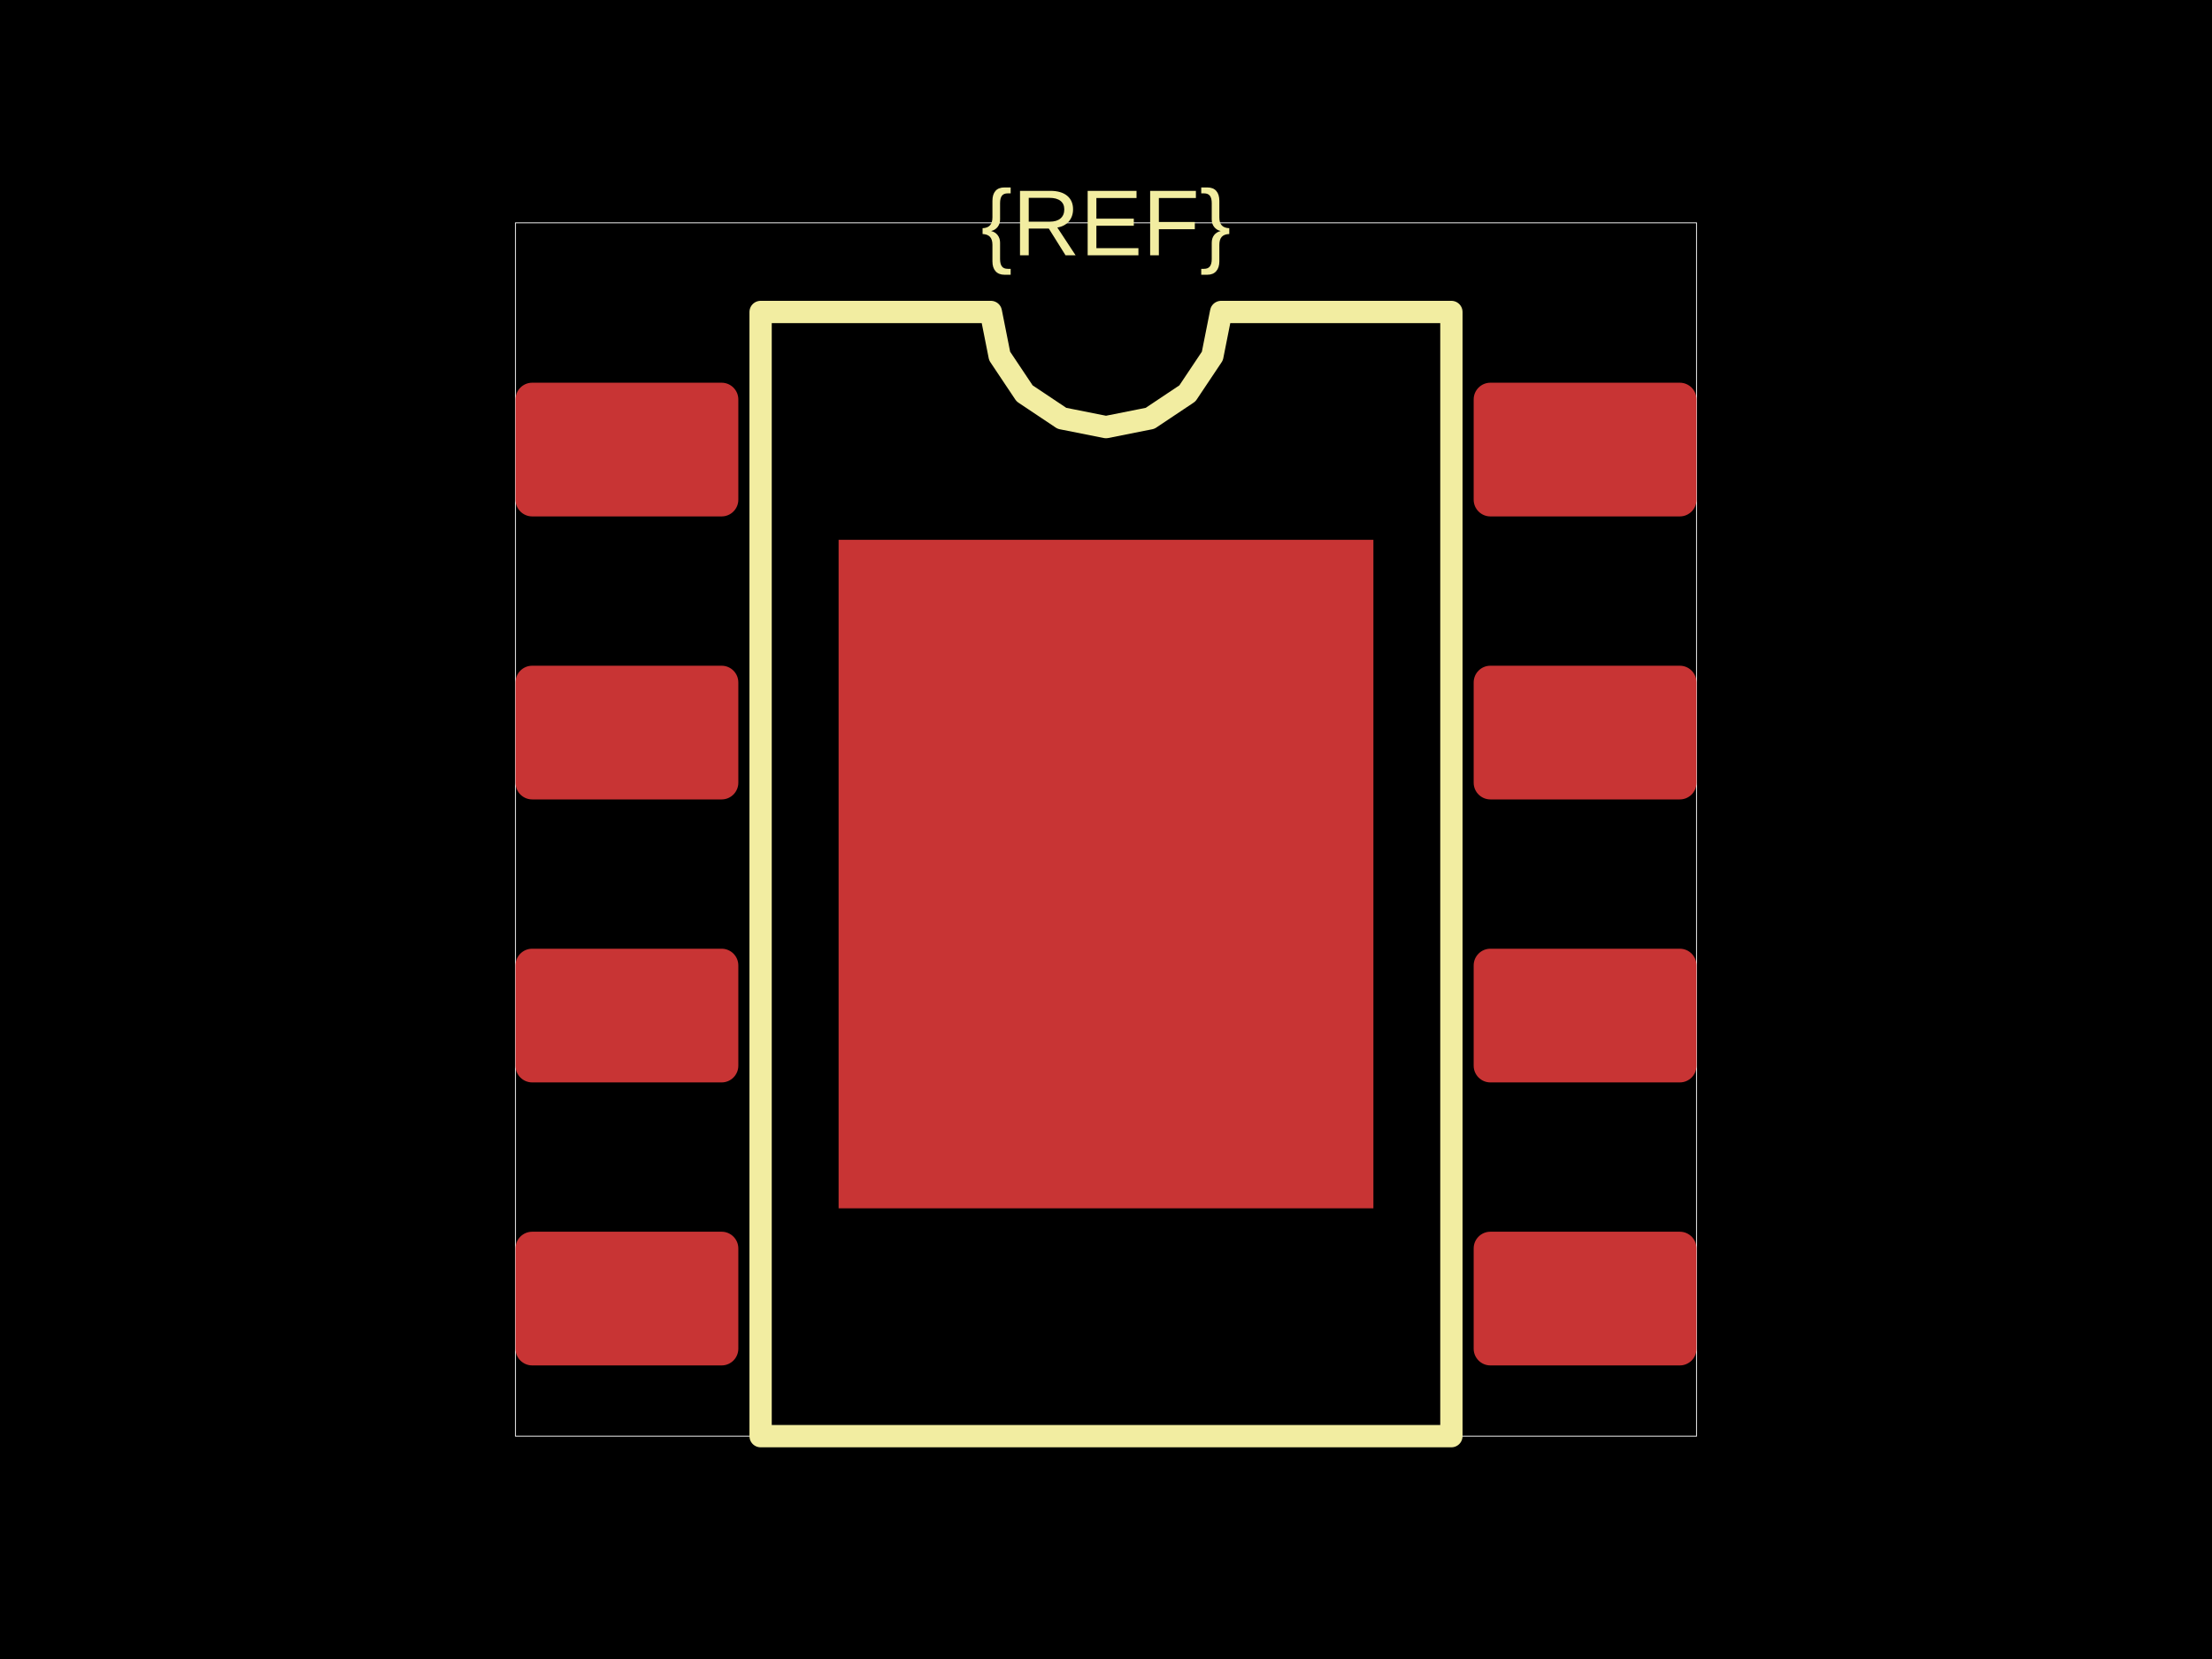
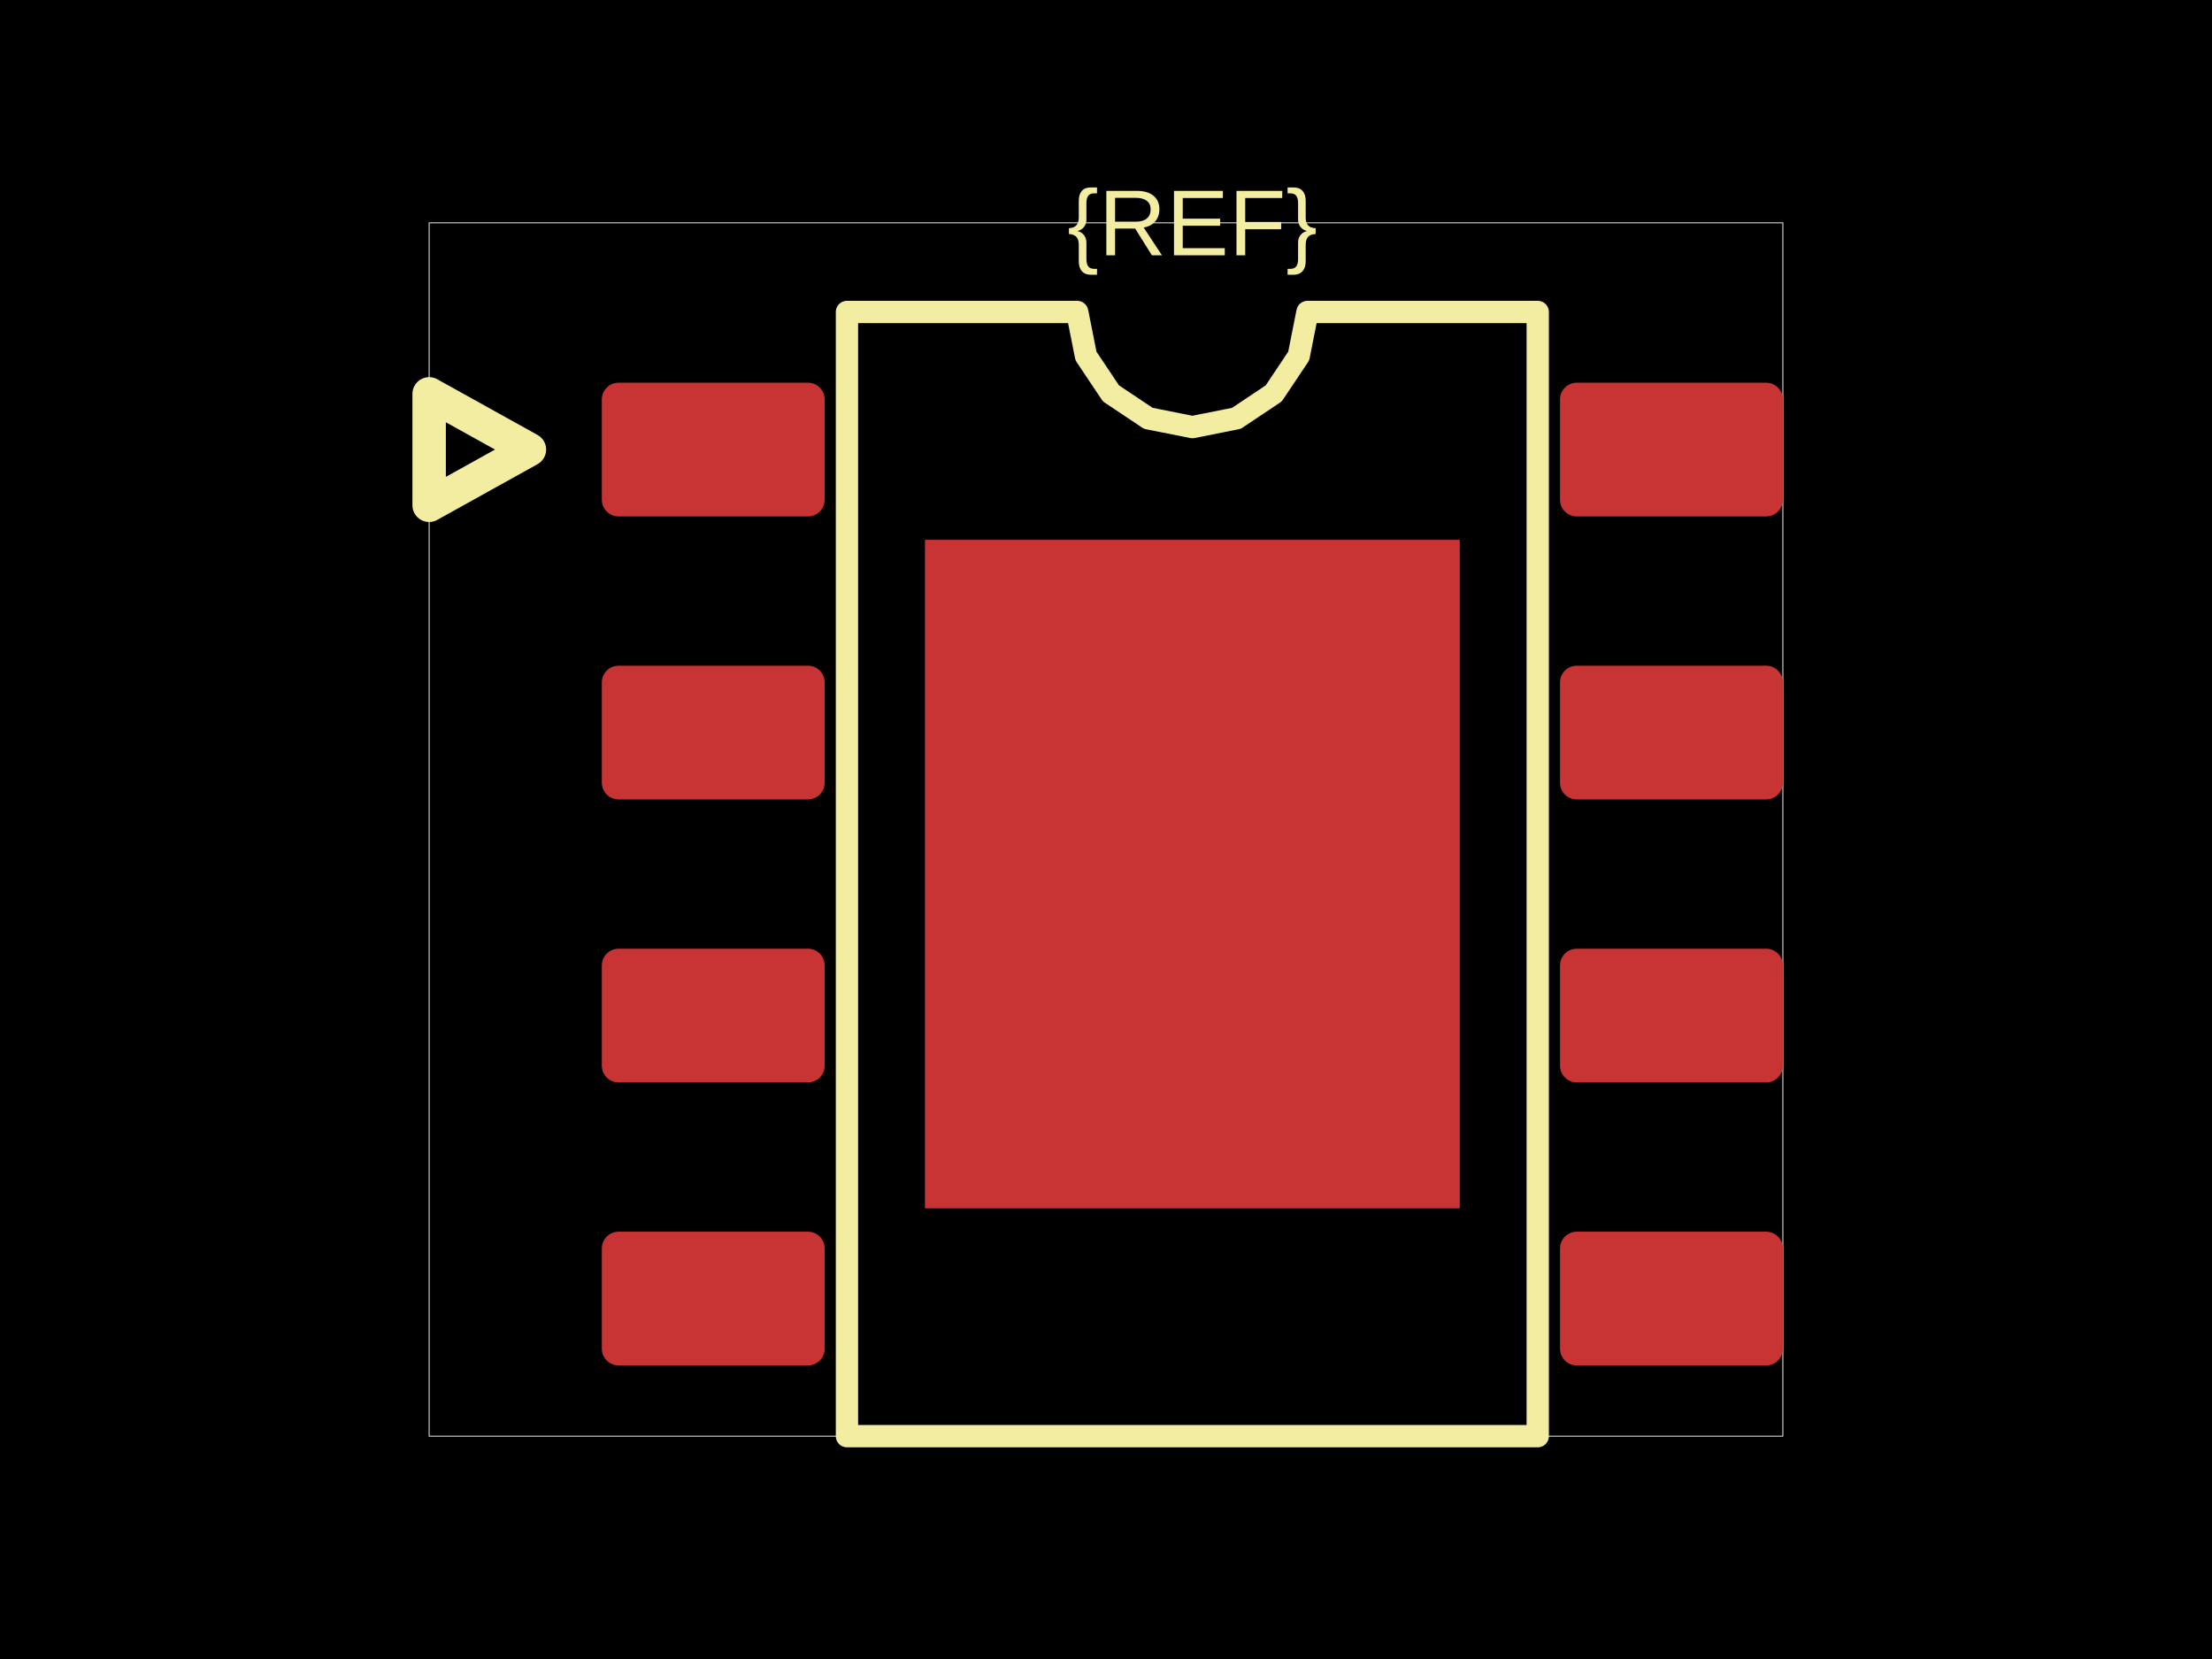
<svg xmlns="http://www.w3.org/2000/svg" width="800" height="600">
  <style />
  <rect class="boundary" x="0" y="0" fill="#000" width="800" height="600" data-type="pcb_background" data-pcb-layer="global" />
-   <rect class="pcb-boundary" fill="none" stroke="#fff" stroke-width="0.3" x="186.434" y="80.591" width="427.132" height="438.818" data-type="pcb_boundary" data-pcb-layer="global" />
-   <rect class="pcb-pad" fill="rgb(200, 52, 52)" x="186.434" y="138.415" width="80.591" height="48.355" data-type="pcb_smtpad" data-pcb-layer="top" rx="6.044" ry="6.044" />
-   <rect class="pcb-pad" fill="rgb(200, 52, 52)" x="186.434" y="240.766" width="80.591" height="48.355" data-type="pcb_smtpad" data-pcb-layer="top" rx="6.044" ry="6.044" />
-   <rect class="pcb-pad" fill="rgb(200, 52, 52)" x="186.434" y="343.116" width="80.591" height="48.355" data-type="pcb_smtpad" data-pcb-layer="top" rx="6.044" ry="6.044" />
-   <rect class="pcb-pad" fill="rgb(200, 52, 52)" x="186.434" y="445.467" width="80.591" height="48.355" data-type="pcb_smtpad" data-pcb-layer="top" rx="6.044" ry="6.044" />
-   <rect class="pcb-pad" fill="rgb(200, 52, 52)" x="532.975" y="445.467" width="80.591" height="48.355" data-type="pcb_smtpad" data-pcb-layer="top" rx="6.044" ry="6.044" />
-   <rect class="pcb-pad" fill="rgb(200, 52, 52)" x="532.975" y="343.116" width="80.591" height="48.355" data-type="pcb_smtpad" data-pcb-layer="top" rx="6.044" ry="6.044" />
-   <rect class="pcb-pad" fill="rgb(200, 52, 52)" x="532.975" y="240.766" width="80.591" height="48.355" data-type="pcb_smtpad" data-pcb-layer="top" rx="6.044" ry="6.044" />
-   <rect class="pcb-pad" fill="rgb(200, 52, 52)" x="532.975" y="138.415" width="80.591" height="48.355" data-type="pcb_smtpad" data-pcb-layer="top" rx="6.044" ry="6.044" />
-   <rect class="pcb-pad" fill="rgb(200, 52, 52)" x="303.291" y="195.232" width="193.418" height="241.773" data-type="pcb_smtpad" data-pcb-layer="top" />
-   <path class="pcb-silkscreen pcb-silkscreen-top" d="M 275.084 519.409 L 275.084 112.827 L 358.361 112.827 L 361.531 128.762 L 370.557 142.27 L 384.066 151.297 L 400 154.466 L 415.934 151.297 L 429.443 142.27 L 438.469 128.762 L 441.639 112.827 L 524.916 112.827 L 524.916 519.409 L 275.084 519.409 Z" fill="none" stroke="#f2eda1" stroke-width="8.059" stroke-linecap="round" stroke-linejoin="round" data-pcb-component-id="" data-pcb-silkscreen-path-id="silkscreen_path_1" data-type="pcb_silkscreen_path" data-pcb-layer="top" />
-   <text x="0" y="0" dx="0" dy="0" fill="#f2eda1" font-family="Arial, sans-serif" font-size="33.882" text-anchor="middle" dominant-baseline="central" transform="matrix(1,0,0,1,400,80.591)" class="pcb-silkscreen-text pcb-silkscreen-top" data-pcb-silkscreen-text-id="silkscreen_text_1" stroke="none" data-type="pcb_silkscreen_text" data-pcb-layer="top">{REF}</text>
+   <rect class="pcb-boundary" fill="none" stroke="#fff" stroke-width="0.3" x="155.205" y="80.591" width="489.59" height="438.818" data-type="pcb_boundary" data-pcb-layer="global" />
+   <rect class="pcb-pad" fill="rgb(200, 52, 52)" x="217.663" y="138.415" width="80.591" height="48.355" data-type="pcb_smtpad" data-pcb-layer="top" rx="6.044" ry="6.044" />
+   <rect class="pcb-pad" fill="rgb(200, 52, 52)" x="217.663" y="240.766" width="80.591" height="48.355" data-type="pcb_smtpad" data-pcb-layer="top" rx="6.044" ry="6.044" />
+   <rect class="pcb-pad" fill="rgb(200, 52, 52)" x="217.663" y="343.116" width="80.591" height="48.355" data-type="pcb_smtpad" data-pcb-layer="top" rx="6.044" ry="6.044" />
+   <rect class="pcb-pad" fill="rgb(200, 52, 52)" x="217.663" y="445.467" width="80.591" height="48.355" data-type="pcb_smtpad" data-pcb-layer="top" rx="6.044" ry="6.044" />
+   <rect class="pcb-pad" fill="rgb(200, 52, 52)" x="564.204" y="445.467" width="80.591" height="48.355" data-type="pcb_smtpad" data-pcb-layer="top" rx="6.044" ry="6.044" />
+   <rect class="pcb-pad" fill="rgb(200, 52, 52)" x="564.204" y="343.116" width="80.591" height="48.355" data-type="pcb_smtpad" data-pcb-layer="top" rx="6.044" ry="6.044" />
+   <rect class="pcb-pad" fill="rgb(200, 52, 52)" x="564.204" y="240.766" width="80.591" height="48.355" data-type="pcb_smtpad" data-pcb-layer="top" rx="6.044" ry="6.044" />
+   <rect class="pcb-pad" fill="rgb(200, 52, 52)" x="564.204" y="138.415" width="80.591" height="48.355" data-type="pcb_smtpad" data-pcb-layer="top" rx="6.044" ry="6.044" />
+   <rect class="pcb-pad" fill="rgb(200, 52, 52)" x="334.52" y="195.232" width="193.418" height="241.773" data-type="pcb_smtpad" data-pcb-layer="top" />
+   <path class="pcb-silkscreen pcb-silkscreen-top" d="M 306.313 519.409 L 306.313 112.827 L 389.59 112.827 L 392.76 128.762 L 401.786 142.27 L 415.295 151.297 L 431.229 154.466 L 447.163 151.297 L 460.672 142.27 L 469.698 128.762 L 472.868 112.827 L 556.145 112.827 L 556.145 519.409 L 306.313 519.409 Z" fill="none" stroke="#f2eda1" stroke-width="8.059" stroke-linecap="round" stroke-linejoin="round" data-pcb-component-id="" data-pcb-silkscreen-path-id="silkscreen_path_1" data-type="pcb_silkscreen_path" data-pcb-layer="top" />
+   <text x="0" y="0" dx="0" dy="0" fill="#f2eda1" font-family="Arial, sans-serif" font-size="33.882" text-anchor="middle" dominant-baseline="central" transform="matrix(1,0,0,1,431.229,80.591)" class="pcb-silkscreen-text pcb-silkscreen-top" data-pcb-silkscreen-text-id="silkscreen_text_1" stroke="none" data-type="pcb_silkscreen_text" data-pcb-layer="top">{REF}</text>
+   <path class="pcb-silkscreen pcb-silkscreen-top" d="M 191.471 162.592 L 155.205 182.74 L 155.205 142.445 L 191.471 162.592 Z" fill="none" stroke="#f2eda1" stroke-width="12.089" stroke-linecap="round" stroke-linejoin="round" data-pcb-component-id="" data-pcb-silkscreen-path-id="assembly_pin1_marker" data-type="pcb_silkscreen_path" data-pcb-layer="top" />
</svg>
